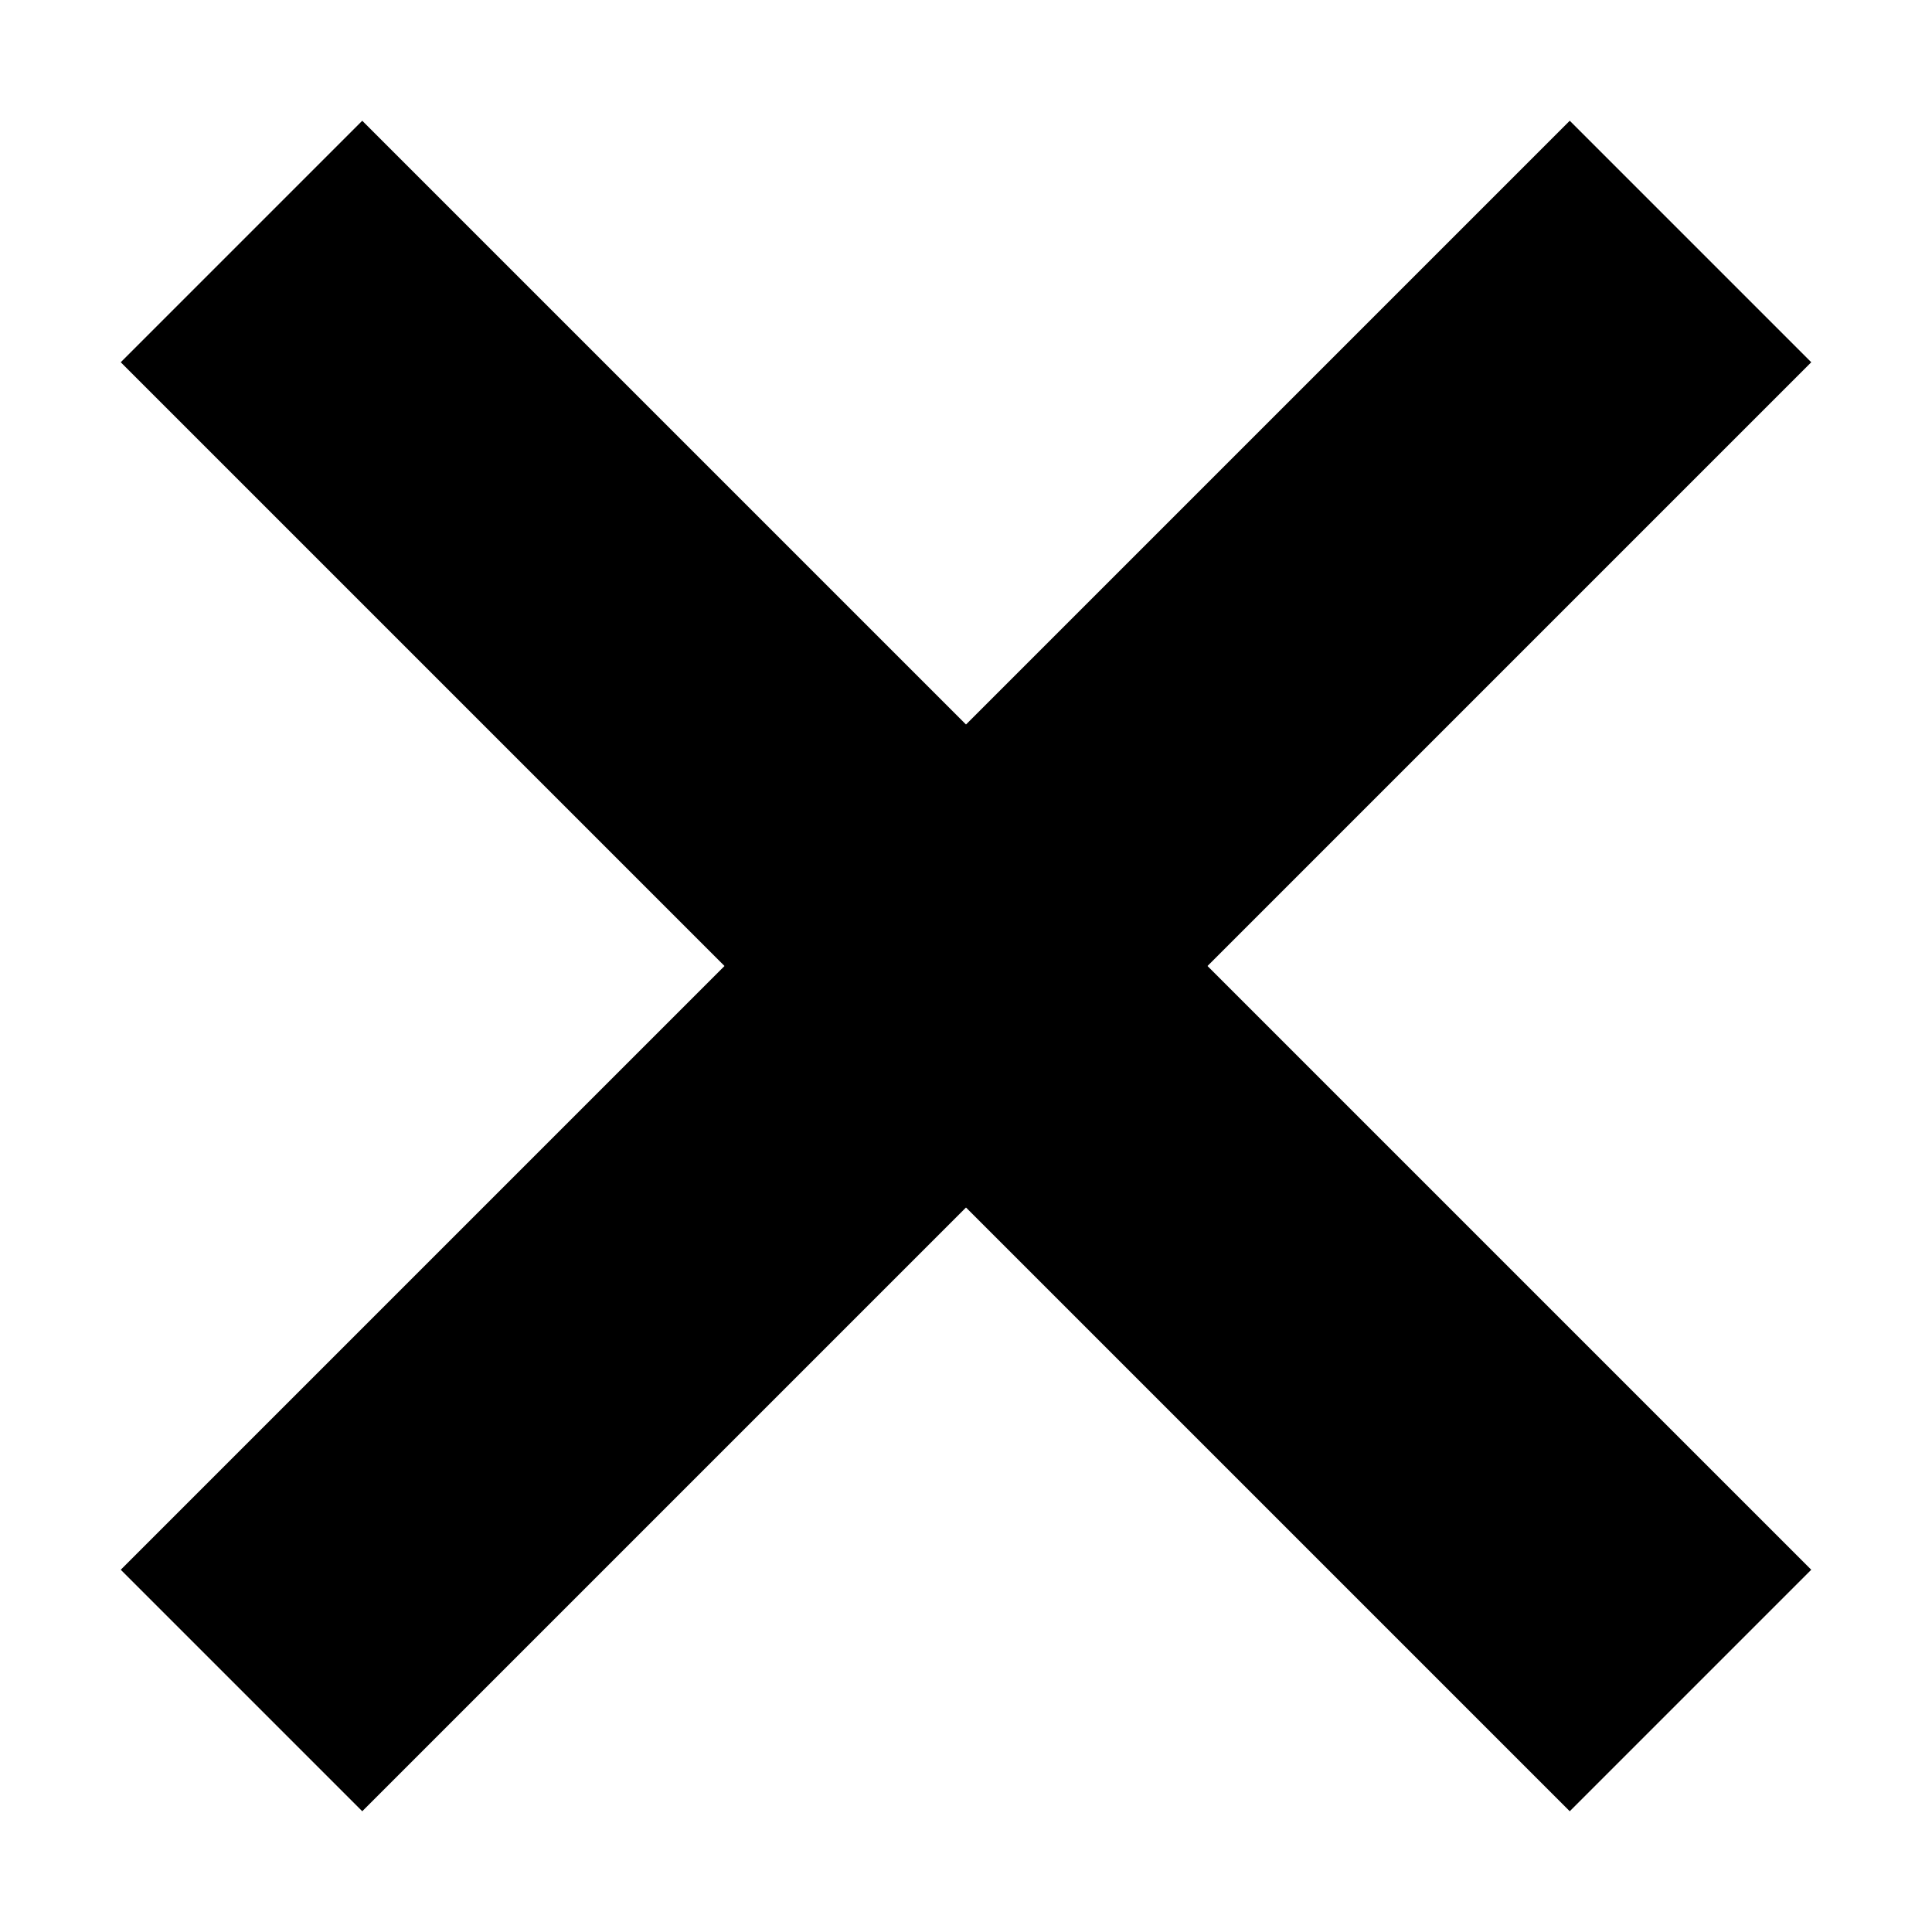
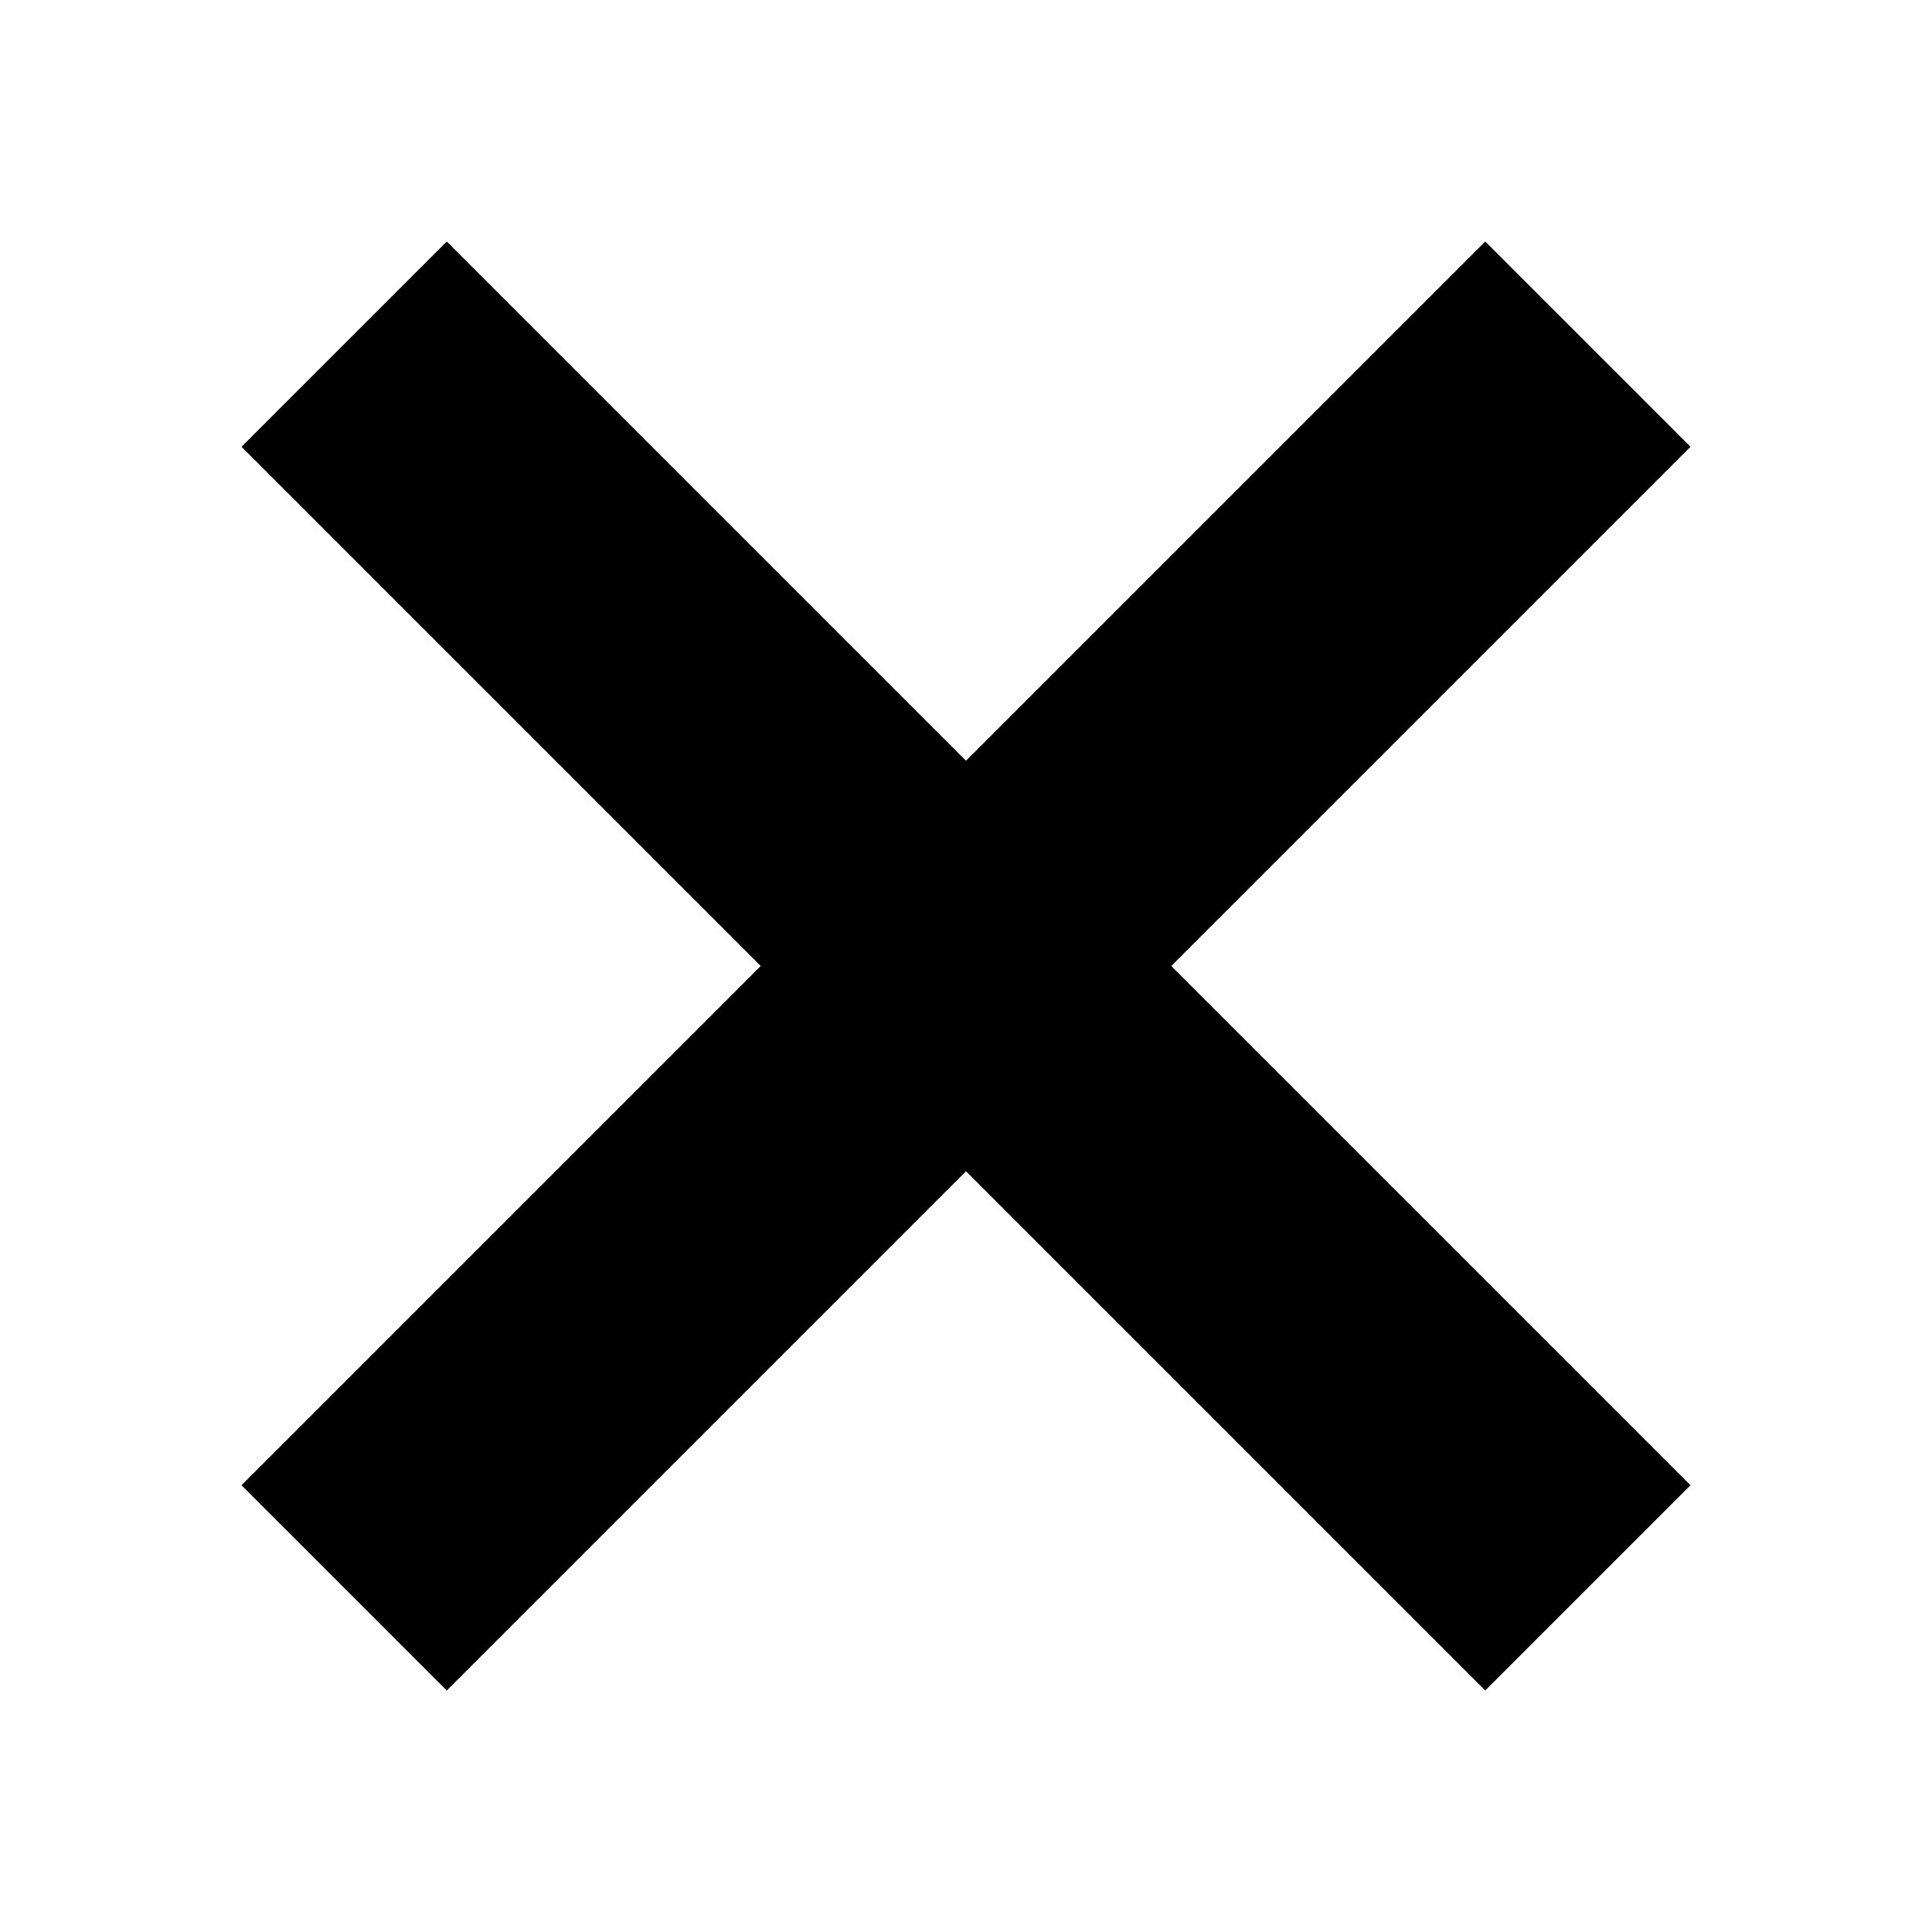
- <svg xmlns="http://www.w3.org/2000/svg" viewbox="0 0 16 16" width="16" version="1.1" height="16">
-   <path d="m15 13-2 2-5-5-5 5-2-2 5-5-5-5 2-2 5 5 5-5 2 2-5 5z" />
+ <svg xmlns="http://www.w3.org/2000/svg" height="16" width="16" version="1.1" viewbox="0 0 16 16">
+   <path d="m14 12.3-1.7 1.7-4.3-4.3-4.3 4.3-1.7-1.7 4.3-4.3-4.3-4.3 1.7-1.7 4.3 4.3 4.3-4.3 1.7 1.7-4.3 4.3z" />
</svg>
